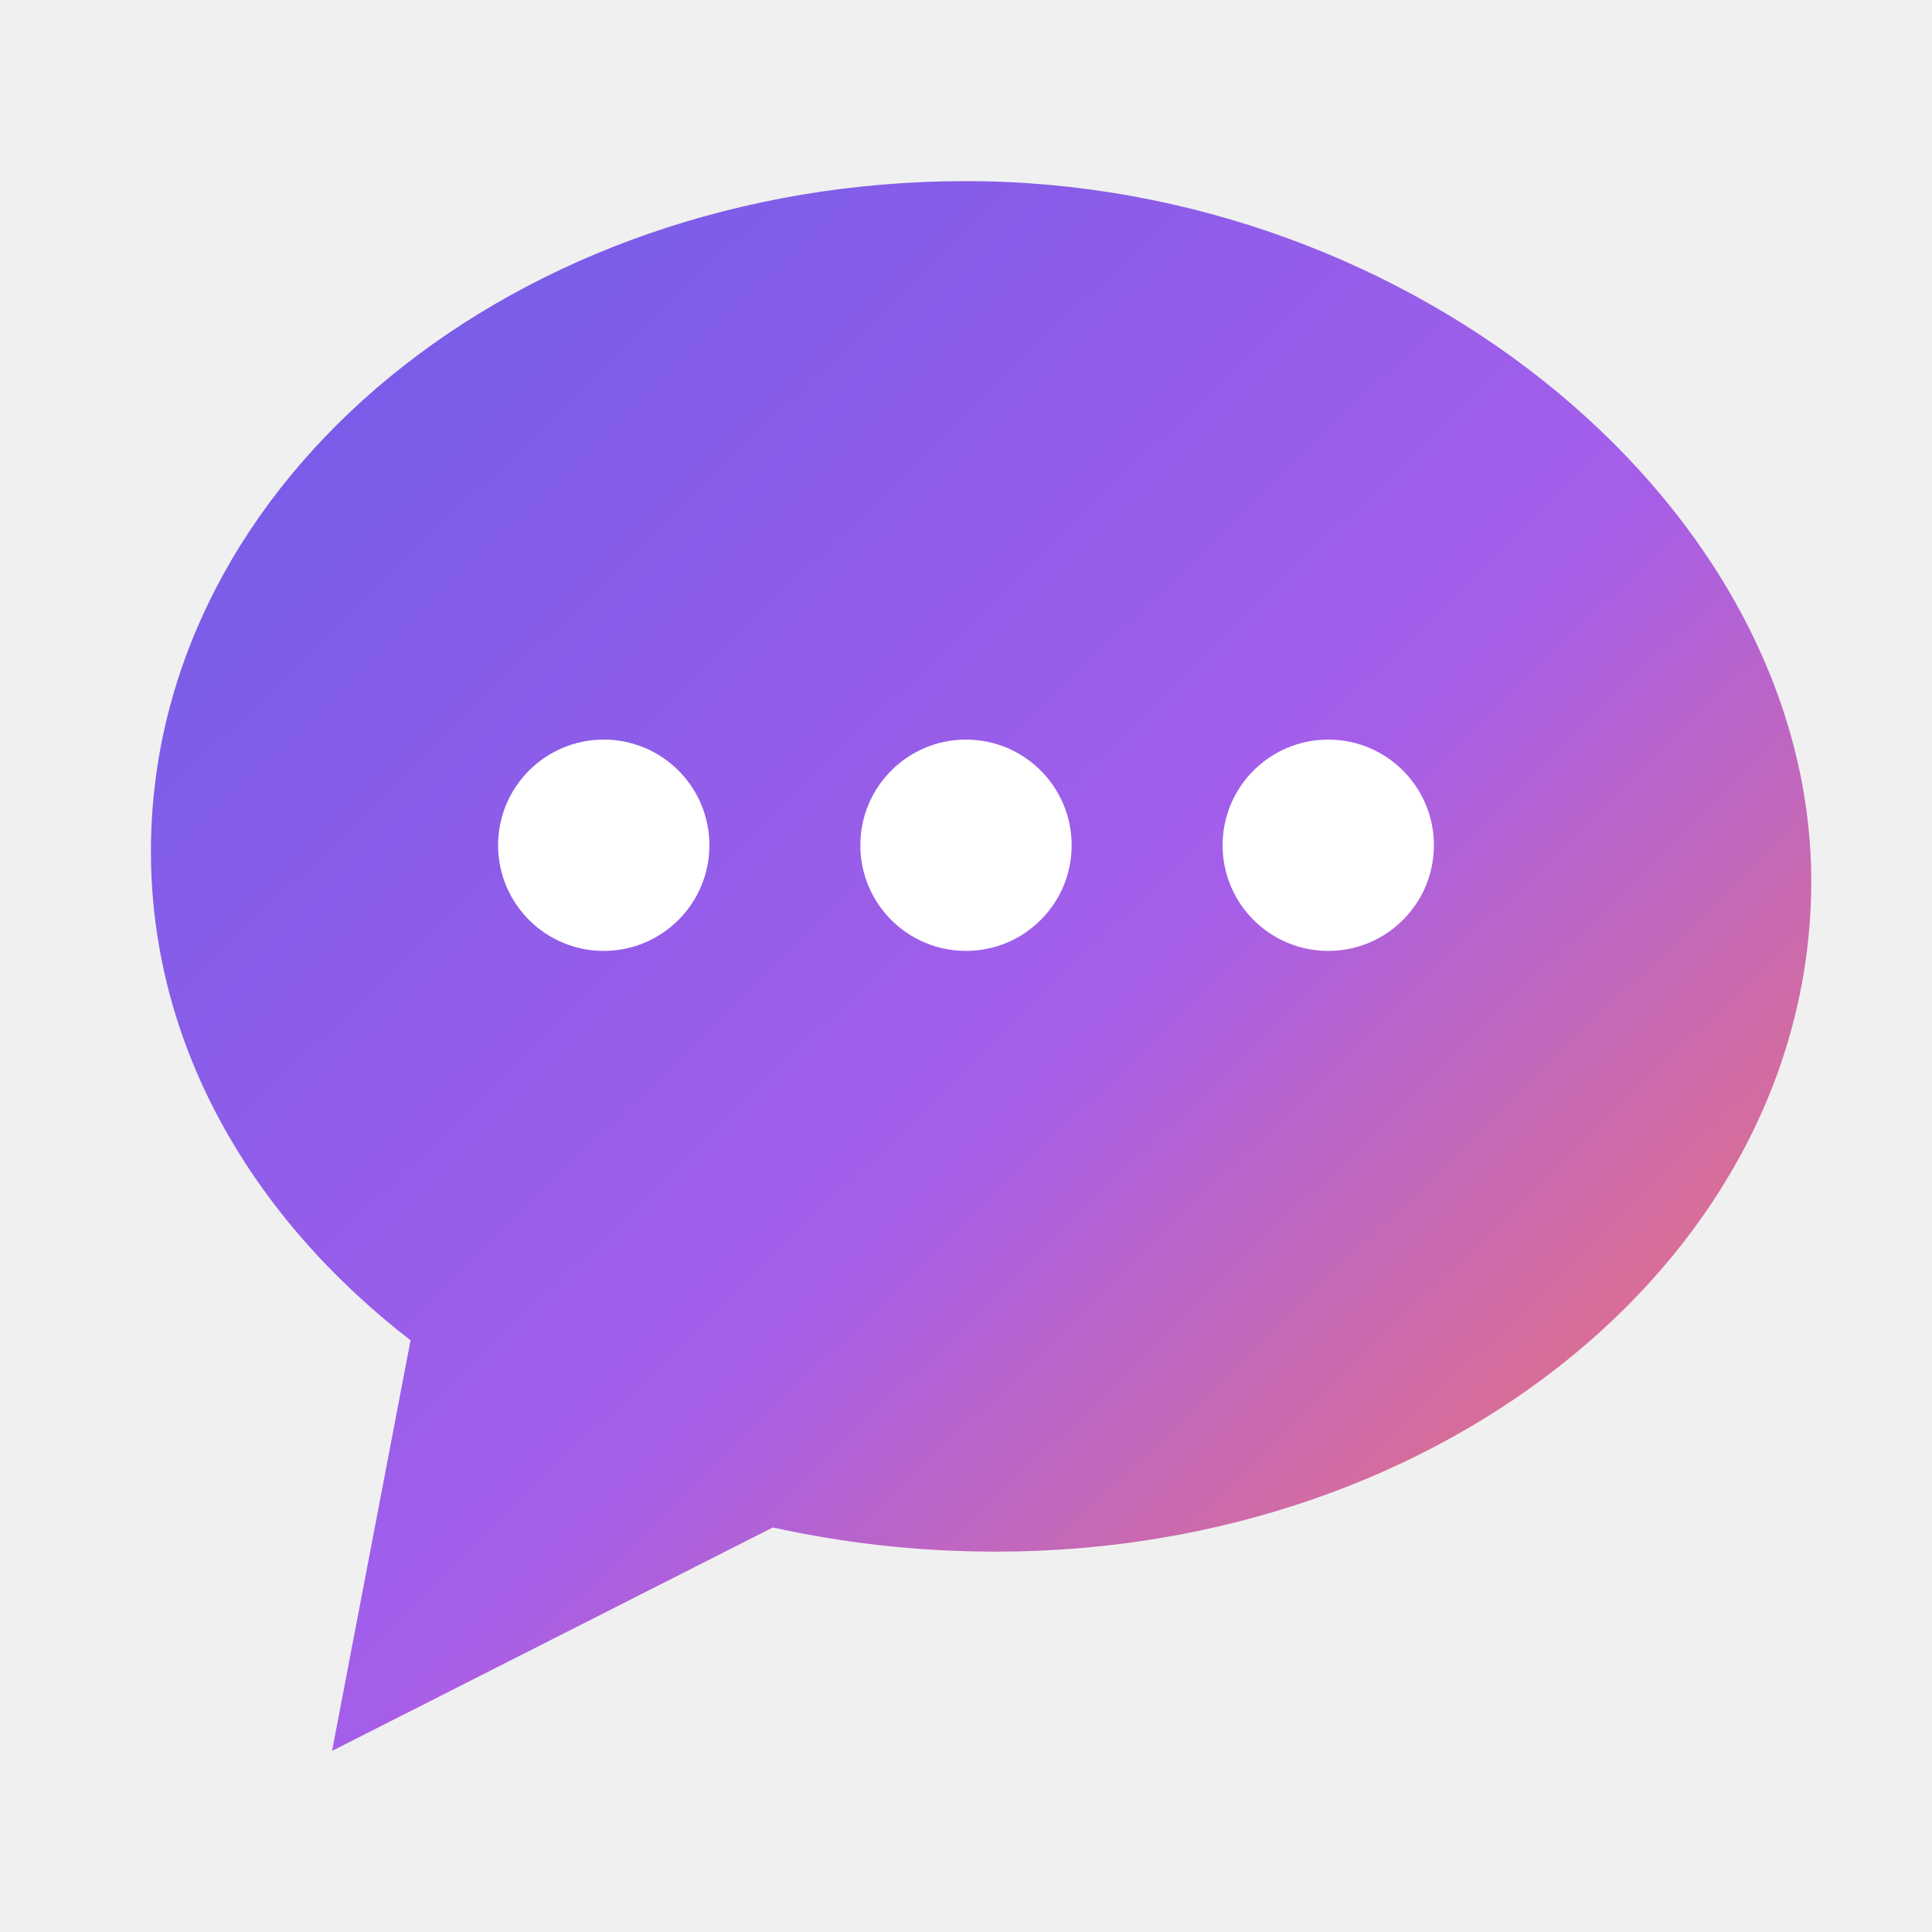
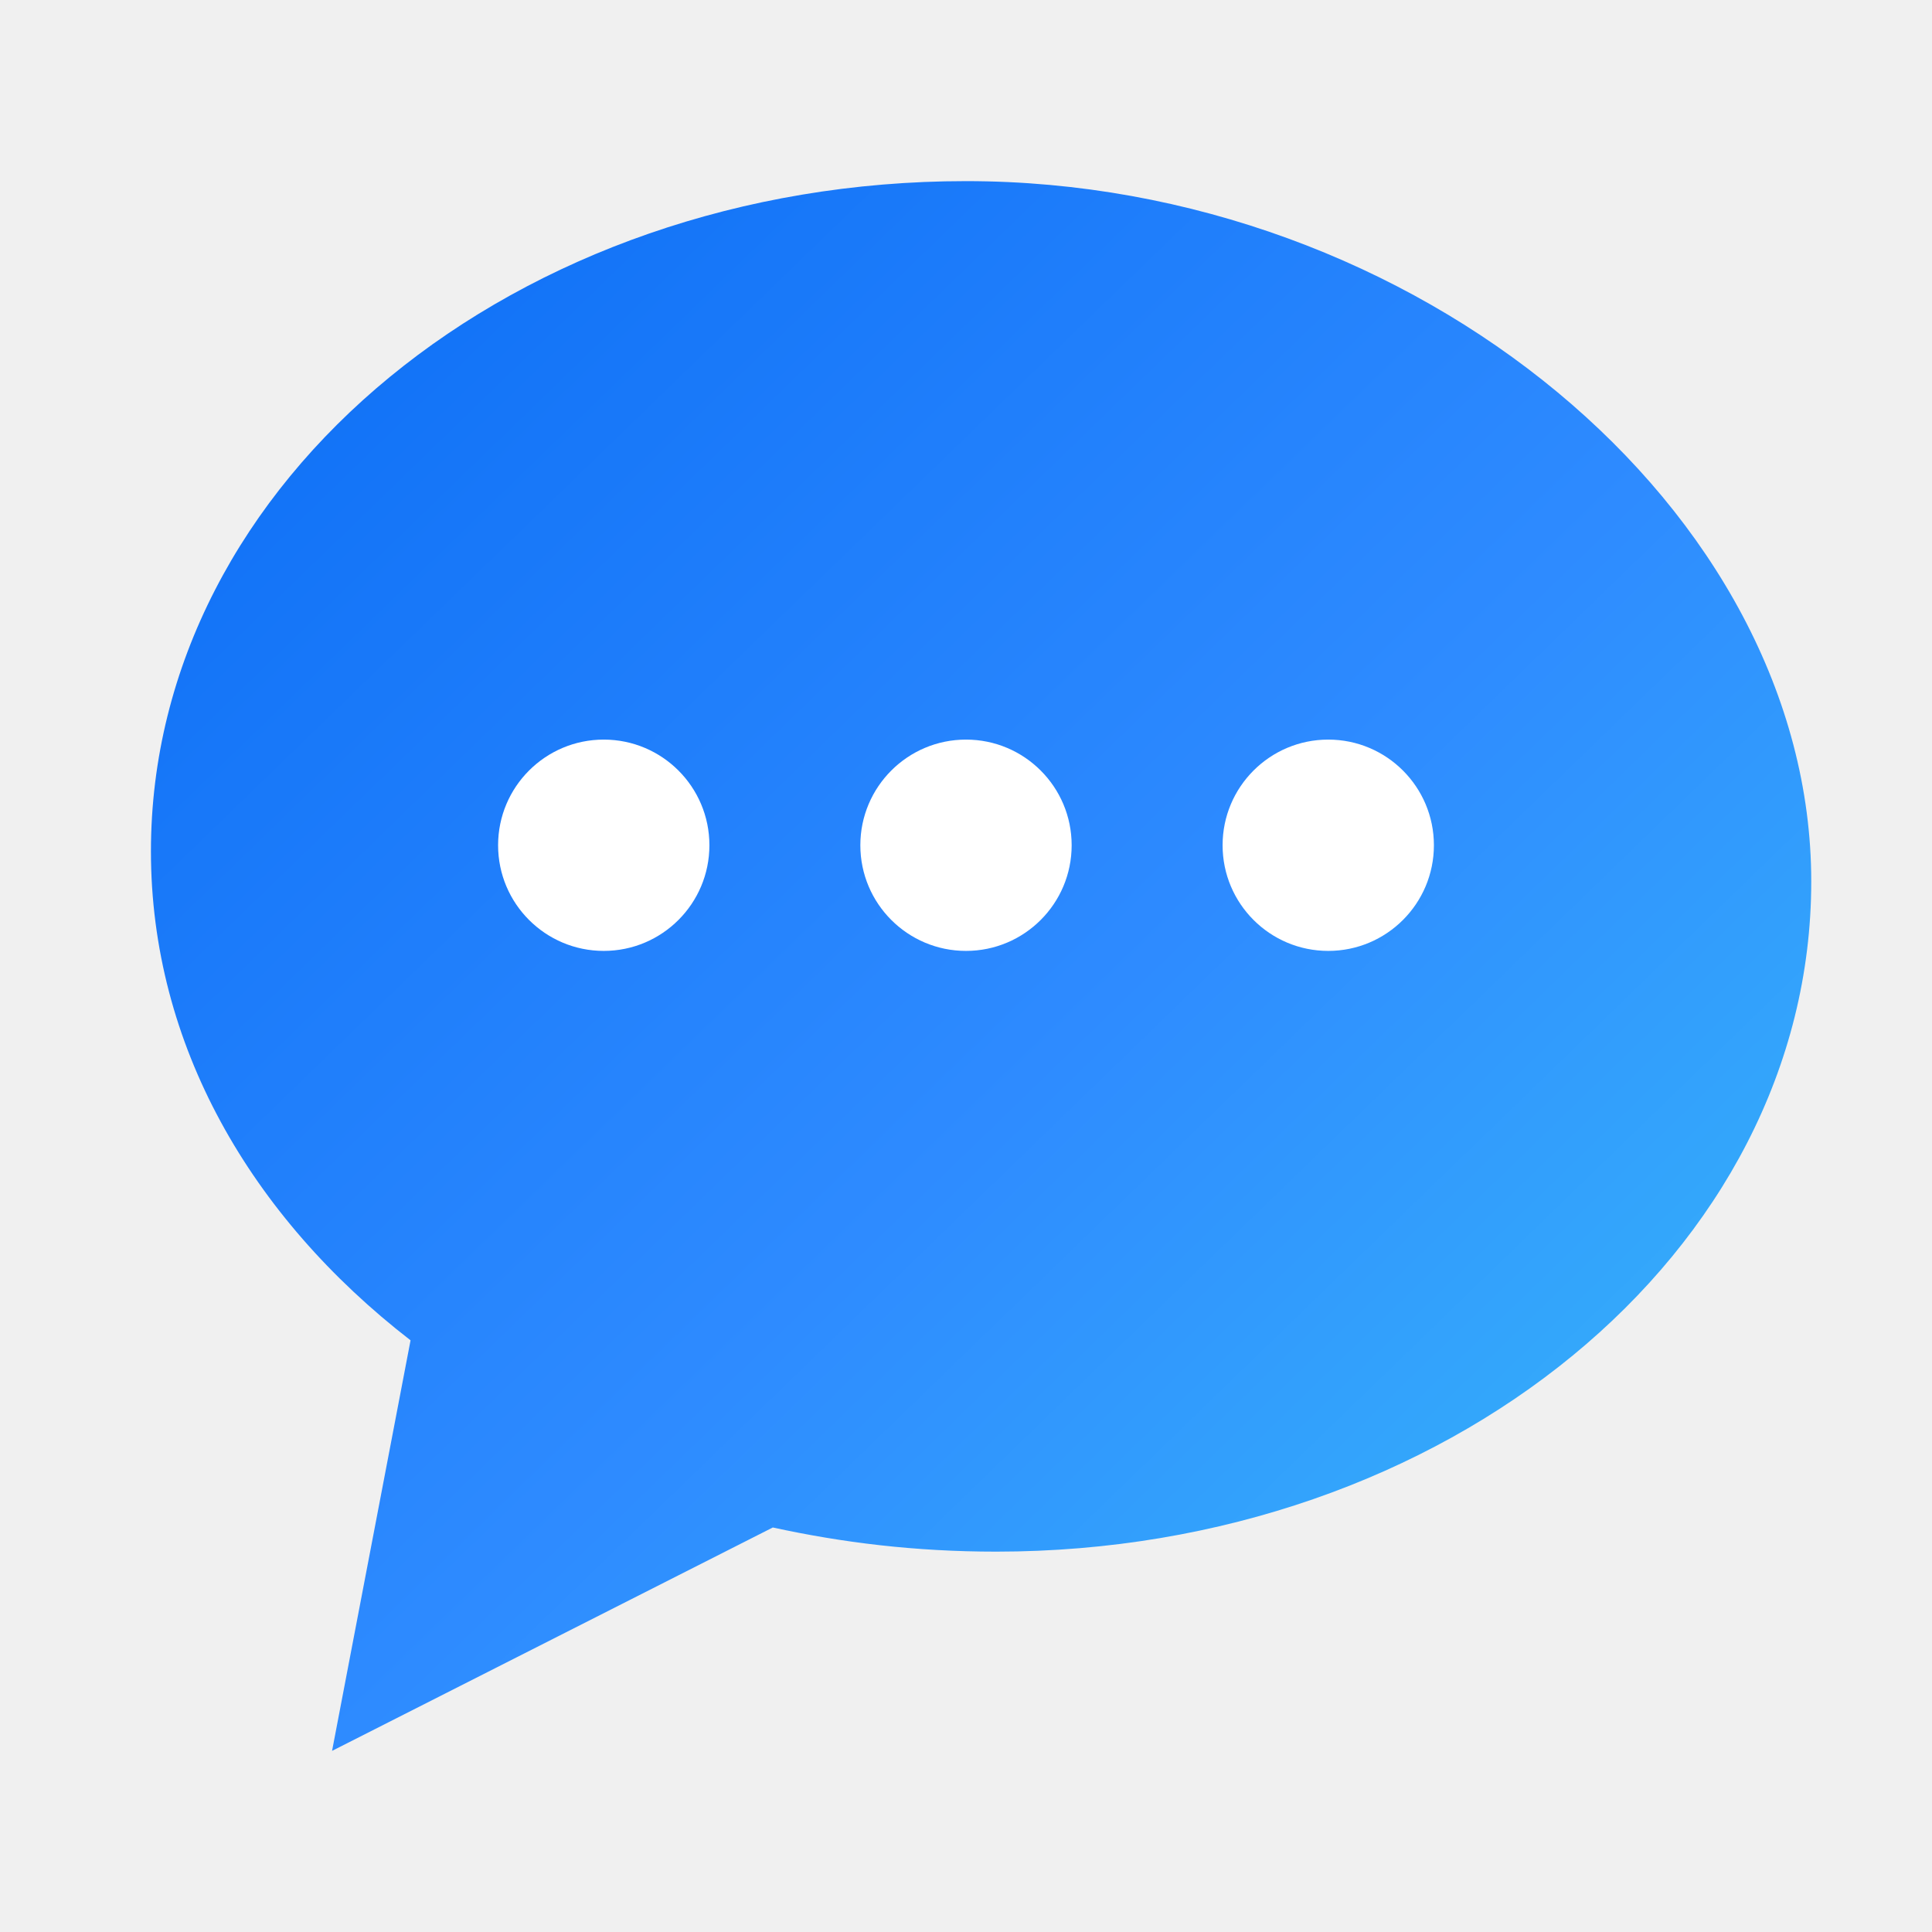
<svg xmlns="http://www.w3.org/2000/svg" viewBox="0 0 64 64">
  <defs>
    <linearGradient id="rsLogoGradient" x1="0" y1="0" x2="1" y2="1">
-       <stop offset="0" stop-color="#6C5CE7" />
-       <stop offset=".55" stop-color="#A55EEA" />
-       <stop offset="1" stop-color="#FF7A59" />
+       <stop offset="0" stop-color="#0A6CF5" />
+       <stop offset=".55" stop-color="#2E8BFF" />
+       <stop offset="1" stop-color="#38BDF8" />
    </linearGradient>
  </defs>
  <path fill="url(#rsLogoGradient)" d="M32 6C17.1 6 5 15.9 5 28.2c0 6.4 3.3 12.1 8.6 16.2L11 58l14.6-7.4c2.3.5 4.7.8 7.4.8 14.9 0 27-9.9 27-22.2S46.9 6 32 6z" />
  <circle cx="20" cy="28" r="3.5" fill="#FFFFFF" />
  <circle cx="32" cy="28" r="3.5" fill="#FFFFFF" />
  <circle cx="44" cy="28" r="3.5" fill="#FFFFFF" />
</svg>
